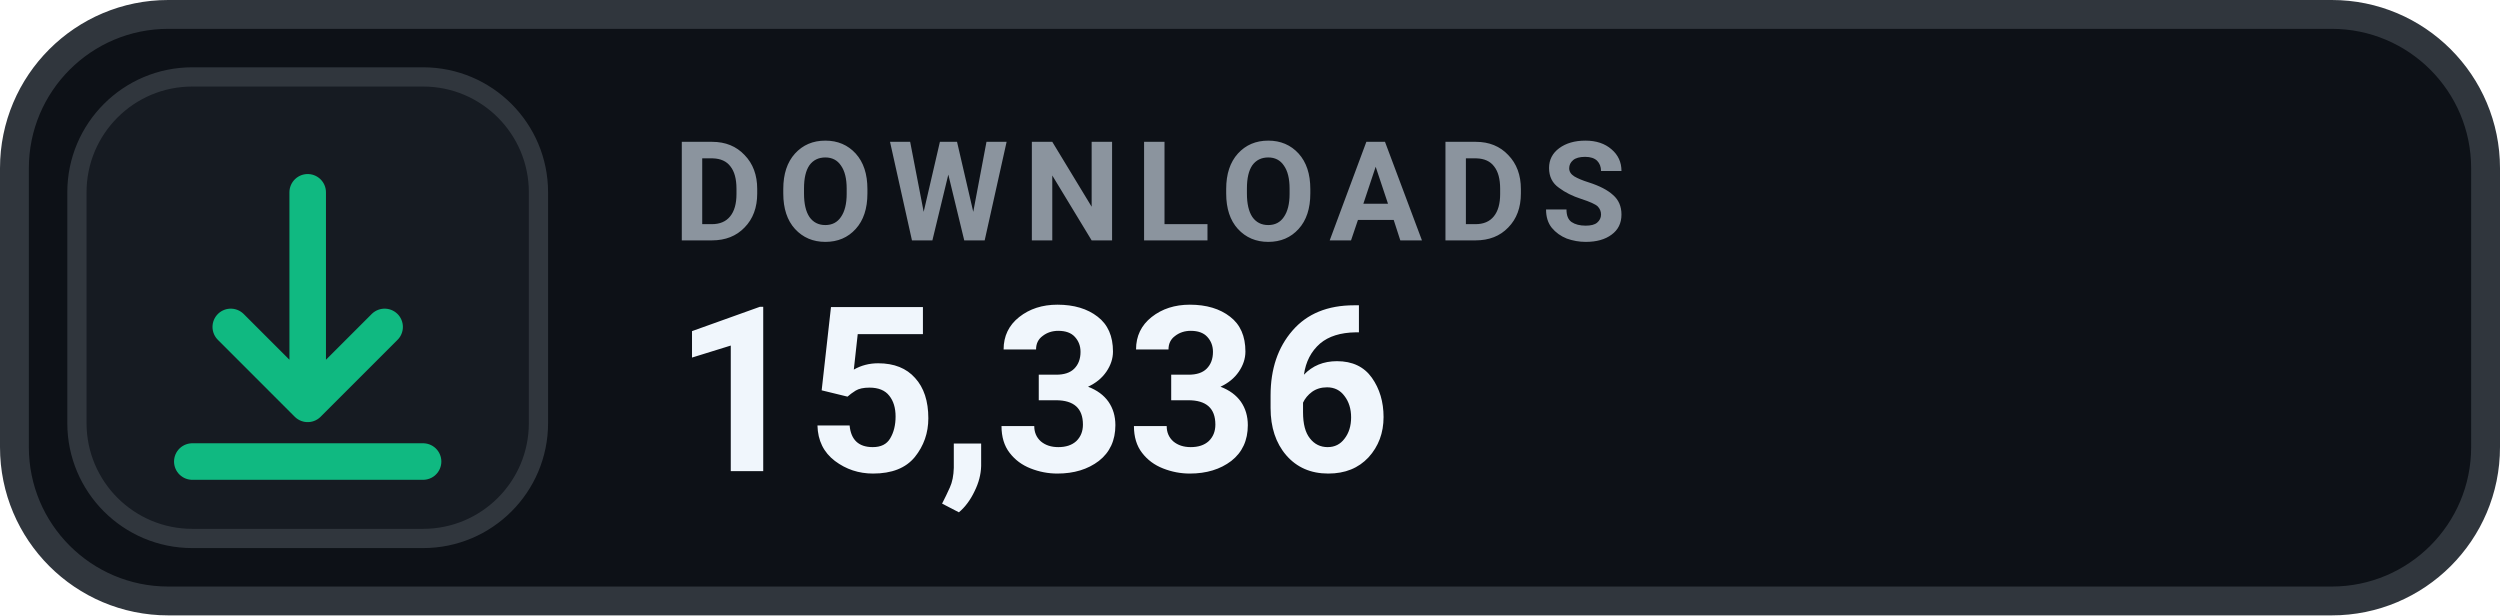
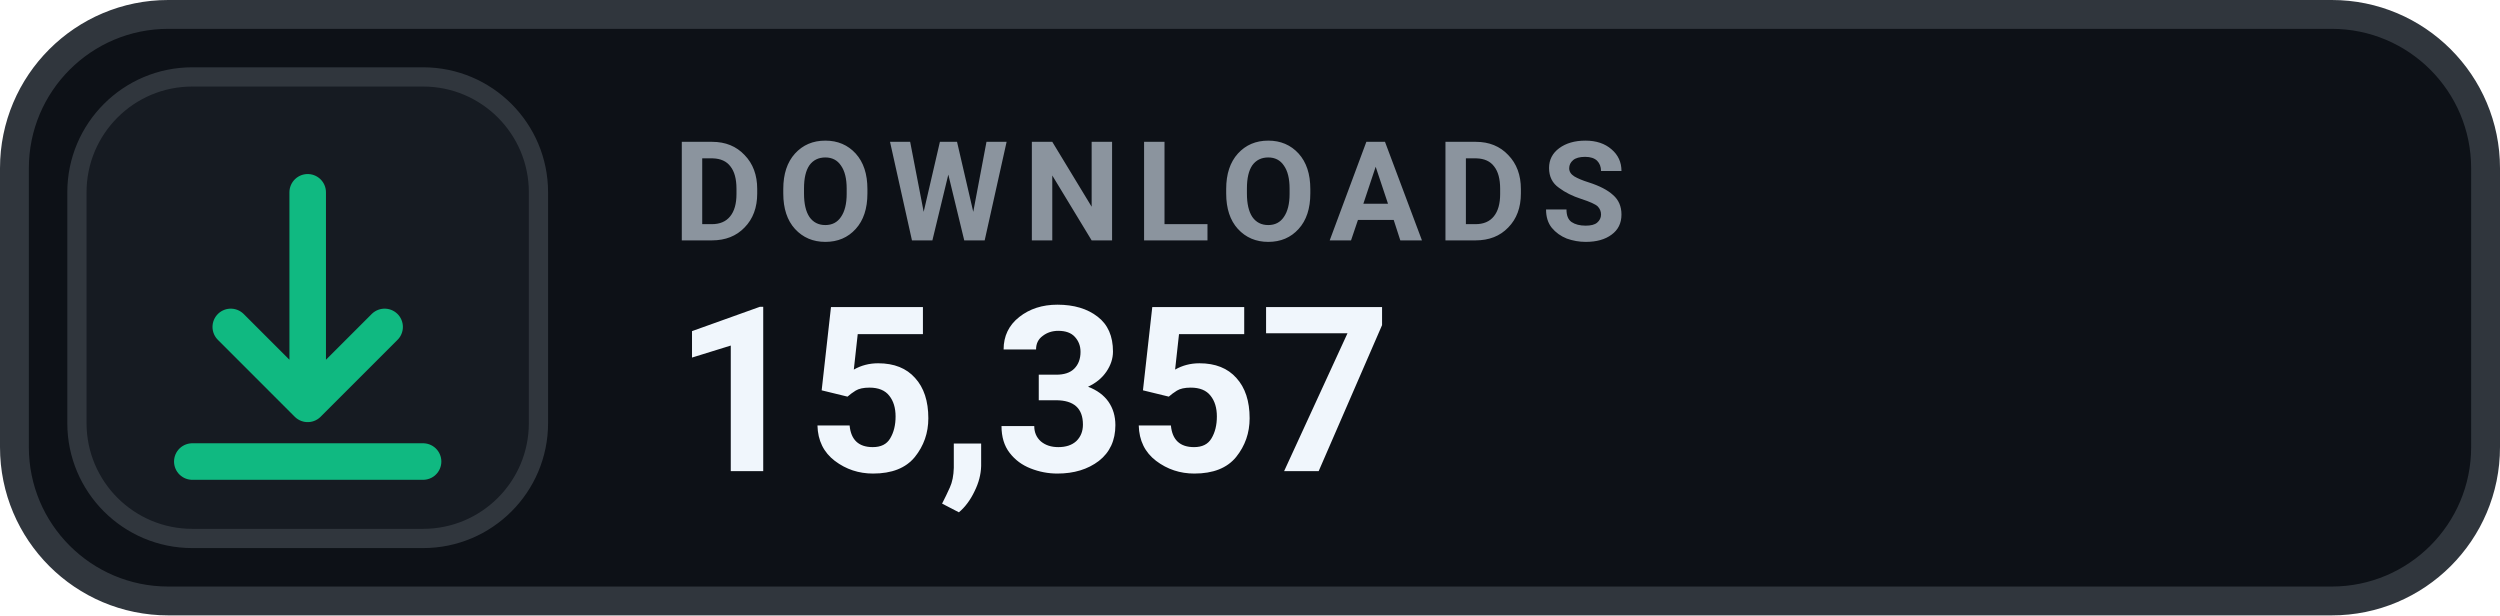
- <svg xmlns="http://www.w3.org/2000/svg" width="130" height="32" viewBox="0 0 130 32" role="img" aria-label="DOWNLOADS 15,336">
+ <svg xmlns="http://www.w3.org/2000/svg" width="130" height="32" viewBox="0 0 130 32" role="img" aria-label="DOWNLOADS 15,357">
  <rect x=".75" y=".75" width="128.5" height="30.5" rx="8" fill="#0D1117" stroke="#30363D" stroke-width="1.5" />
  <rect x="4" y="4" width="24" height="24" rx="6" fill="#161B22" stroke="#30363D" stroke-width="1" />
  <g transform="translate(16 16)" style="color:#10B981;">
    <path d="M0 -6 v11 m0 0 l4 -4 m-4 4 l-4 -4 M-6 8 h12" fill="none" stroke="currentColor" stroke-width="1.9" stroke-linecap="round" stroke-linejoin="round" />
  </g>
  <text x="35" y="12.5" fill="#8B949E" font-family="-apple-system,BlinkMacSystemFont,'Segoe UI',Roboto,Helvetica,Arial,sans-serif" font-size="7.2" font-weight="700" letter-spacing=".75">DOWNLOADS</text>
-   <text x="35" y="24.5" fill="#F0F6FC" font-family="-apple-system,BlinkMacSystemFont,'Segoe UI',Roboto,Helvetica,Arial,sans-serif" font-size="12" font-weight="700">15,336</text>
+   <text x="35" y="24.5" fill="#F0F6FC" font-family="-apple-system,BlinkMacSystemFont,'Segoe UI',Roboto,Helvetica,Arial,sans-serif" font-size="12" font-weight="700">15,357</text>
</svg>
